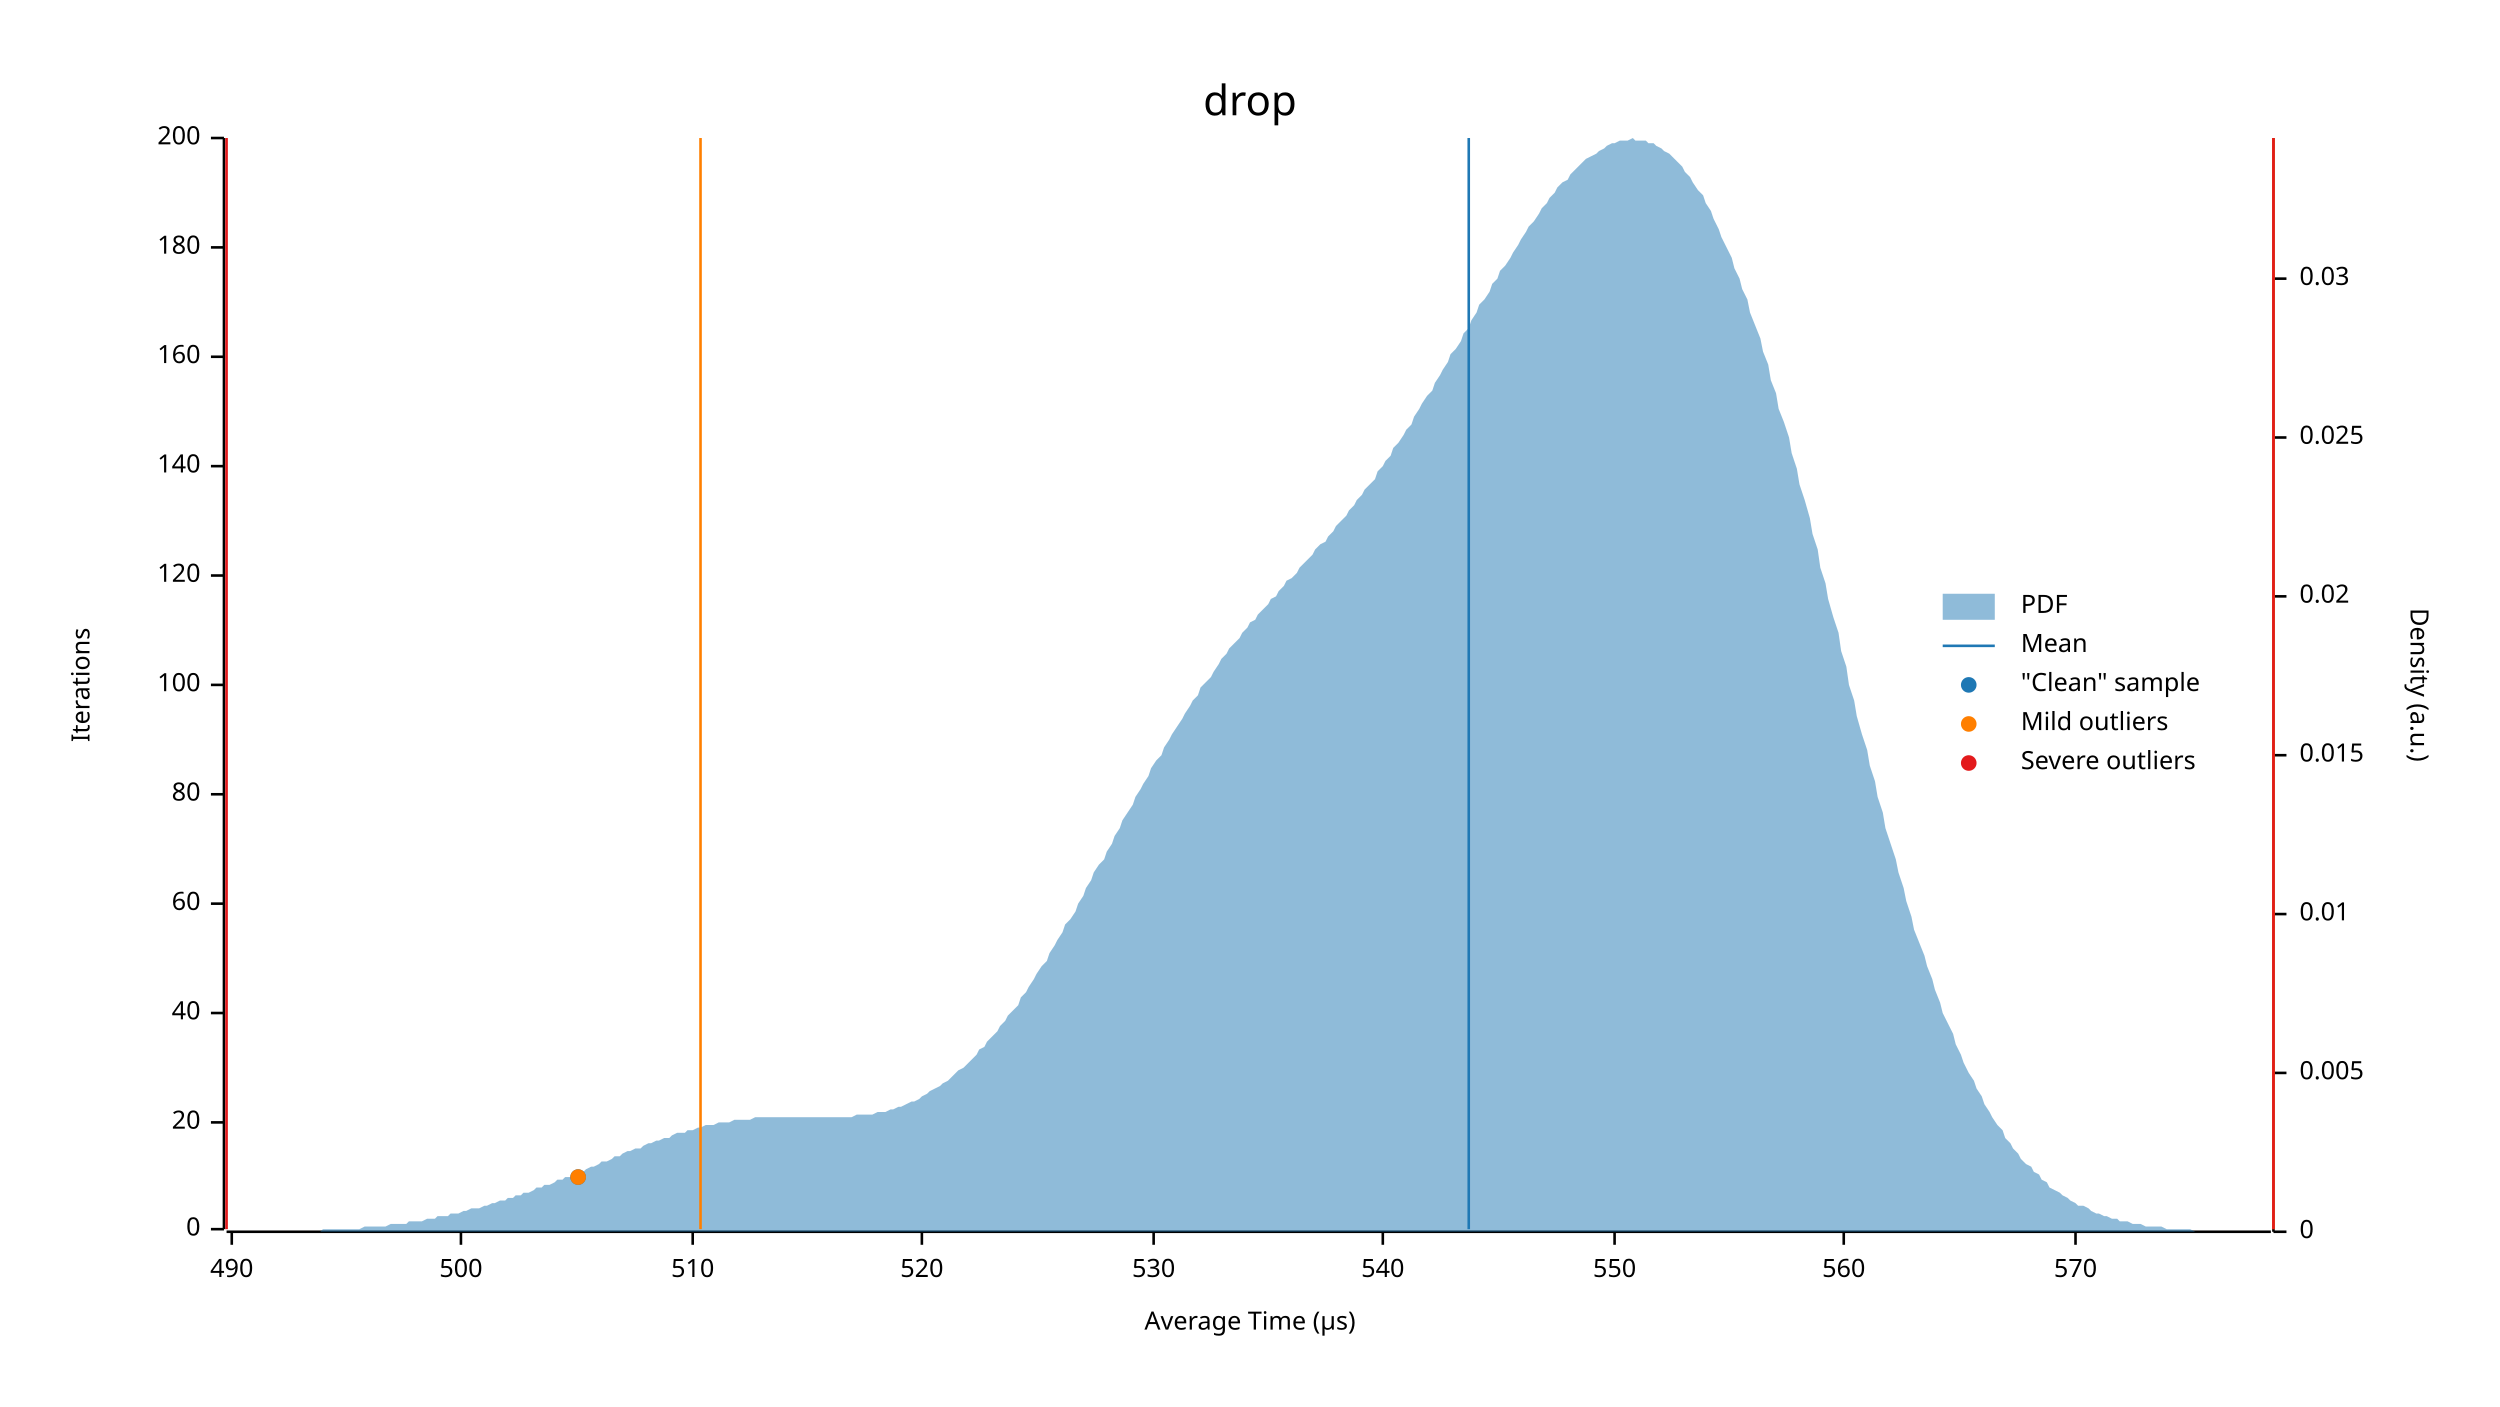
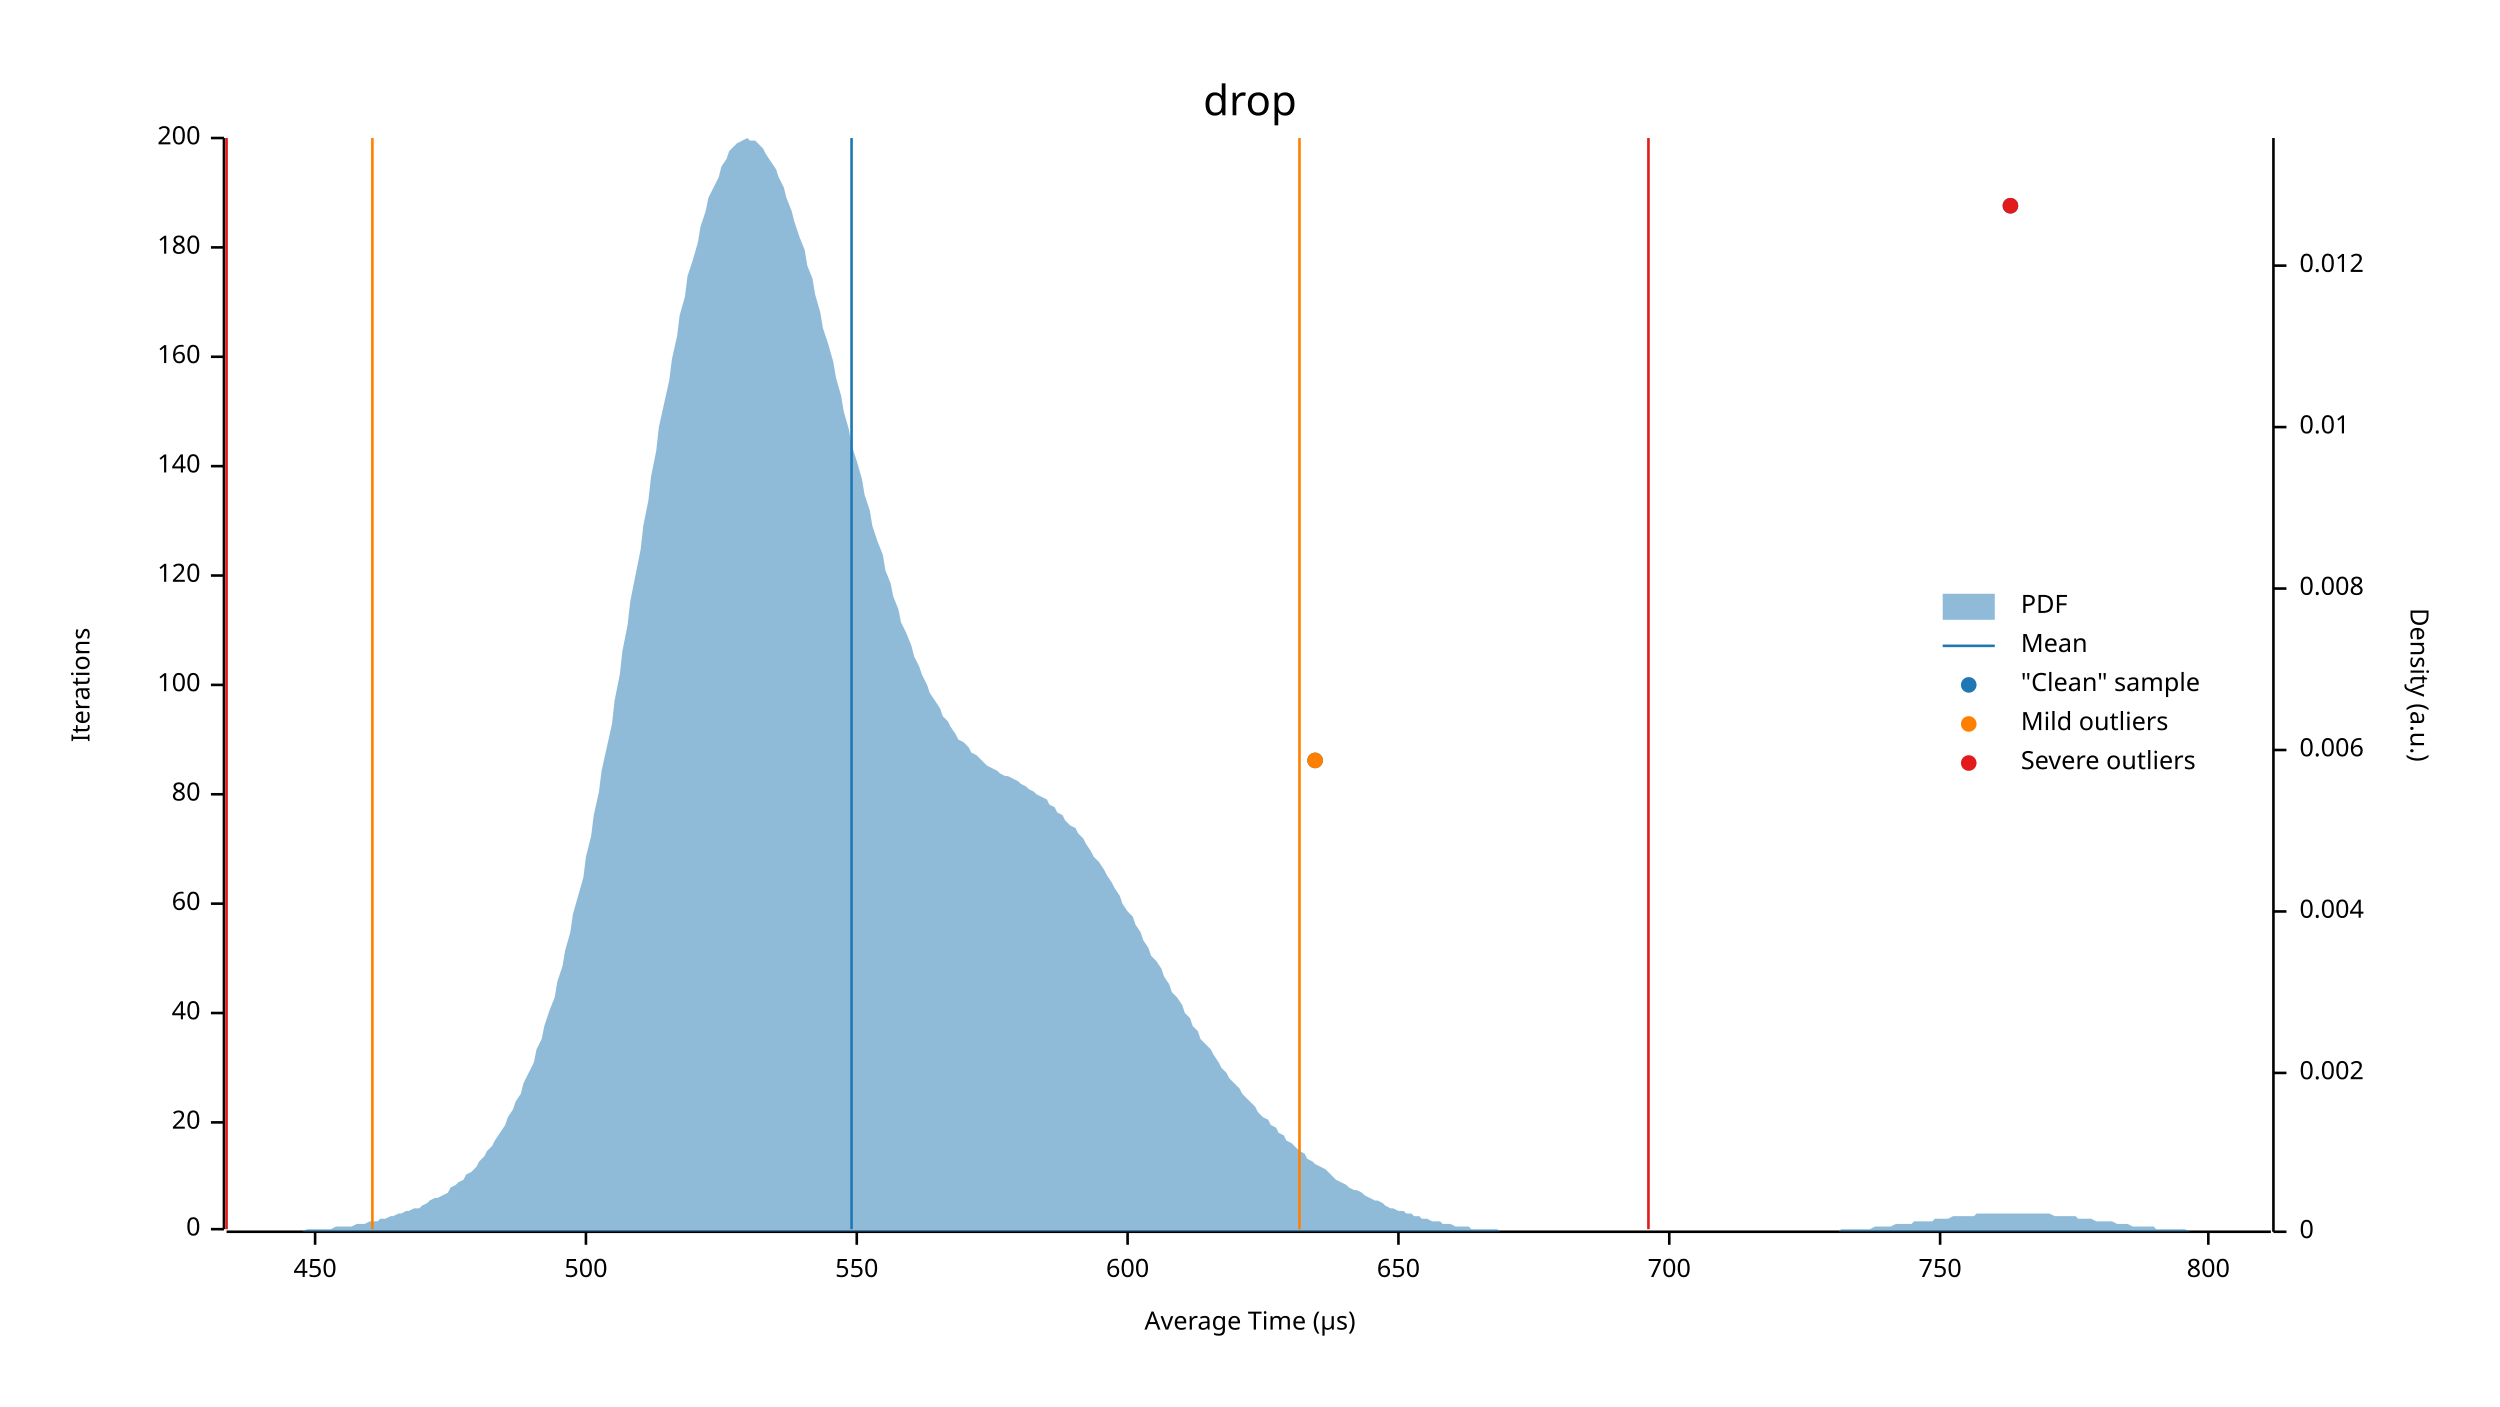
<svg xmlns="http://www.w3.org/2000/svg" width="960" height="540" viewBox="0 0 960 540">
  <text x="480" y="32" dy="0.76em" text-anchor="middle" font-family="sans-serif" font-size="16.129" opacity="1" fill="#000000">
drop
</text>
  <text x="27" y="263" dy="0.76em" text-anchor="middle" font-family="sans-serif" font-size="9.677" opacity="1" fill="#000000" transform="rotate(270, 27, 263)">
Iterations
</text>
  <text x="480" y="513" dy="-0.5ex" text-anchor="middle" font-family="sans-serif" font-size="9.677" opacity="1" fill="#000000">
Average Time (µs)
</text>
  <polyline fill="none" opacity="1" stroke="#000000" stroke-width="1" points="86,53 86,472 " />
  <text x="77" y="472" dy="0.5ex" text-anchor="end" font-family="sans-serif" font-size="9.677" opacity="1" fill="#000000">
0
</text>
  <polyline fill="none" opacity="1" stroke="#000000" stroke-width="1" points="81,472 86,472 " />
  <text x="77" y="431" dy="0.5ex" text-anchor="end" font-family="sans-serif" font-size="9.677" opacity="1" fill="#000000">
20
</text>
  <polyline fill="none" opacity="1" stroke="#000000" stroke-width="1" points="81,431 86,431 " />
  <text x="77" y="389" dy="0.5ex" text-anchor="end" font-family="sans-serif" font-size="9.677" opacity="1" fill="#000000">
40
</text>
  <polyline fill="none" opacity="1" stroke="#000000" stroke-width="1" points="81,389 86,389 " />
  <text x="77" y="347" dy="0.5ex" text-anchor="end" font-family="sans-serif" font-size="9.677" opacity="1" fill="#000000">
60
</text>
  <polyline fill="none" opacity="1" stroke="#000000" stroke-width="1" points="81,347 86,347 " />
  <text x="77" y="305" dy="0.5ex" text-anchor="end" font-family="sans-serif" font-size="9.677" opacity="1" fill="#000000">
80
</text>
  <polyline fill="none" opacity="1" stroke="#000000" stroke-width="1" points="81,305 86,305 " />
  <text x="77" y="263" dy="0.5ex" text-anchor="end" font-family="sans-serif" font-size="9.677" opacity="1" fill="#000000">
100
</text>
  <polyline fill="none" opacity="1" stroke="#000000" stroke-width="1" points="81,263 86,263 " />
  <text x="77" y="221" dy="0.5ex" text-anchor="end" font-family="sans-serif" font-size="9.677" opacity="1" fill="#000000">
120
</text>
  <polyline fill="none" opacity="1" stroke="#000000" stroke-width="1" points="81,221 86,221 " />
  <text x="77" y="179" dy="0.5ex" text-anchor="end" font-family="sans-serif" font-size="9.677" opacity="1" fill="#000000">
140
</text>
  <polyline fill="none" opacity="1" stroke="#000000" stroke-width="1" points="81,179 86,179 " />
  <text x="77" y="137" dy="0.5ex" text-anchor="end" font-family="sans-serif" font-size="9.677" opacity="1" fill="#000000">
160
</text>
  <polyline fill="none" opacity="1" stroke="#000000" stroke-width="1" points="81,137 86,137 " />
  <text x="77" y="95" dy="0.5ex" text-anchor="end" font-family="sans-serif" font-size="9.677" opacity="1" fill="#000000">
180
</text>
  <polyline fill="none" opacity="1" stroke="#000000" stroke-width="1" points="81,95 86,95 " />
  <text x="77" y="53" dy="0.5ex" text-anchor="end" font-family="sans-serif" font-size="9.677" opacity="1" fill="#000000">
200
</text>
  <polyline fill="none" opacity="1" stroke="#000000" stroke-width="1" points="81,53 86,53 " />
  <polyline fill="none" opacity="1" stroke="#000000" stroke-width="1" points="87,473 872,473 " />
-   <text x="89" y="483" dy="0.76em" text-anchor="middle" font-family="sans-serif" font-size="9.677" opacity="1" fill="#000000">
- 490
+   <text x="121" y="483" dy="0.76em" text-anchor="middle" font-family="sans-serif" font-size="9.677" opacity="1" fill="#000000">
+ 450
</text>
-   <polyline fill="none" opacity="1" stroke="#000000" stroke-width="1" points="89,473 89,478 " />
-   <text x="177" y="483" dy="0.76em" text-anchor="middle" font-family="sans-serif" font-size="9.677" opacity="1" fill="#000000">
+   <polyline fill="none" opacity="1" stroke="#000000" stroke-width="1" points="121,473 121,478 " />
+   <text x="225" y="483" dy="0.76em" text-anchor="middle" font-family="sans-serif" font-size="9.677" opacity="1" fill="#000000">
500
</text>
-   <polyline fill="none" opacity="1" stroke="#000000" stroke-width="1" points="177,473 177,478 " />
-   <text x="266" y="483" dy="0.76em" text-anchor="middle" font-family="sans-serif" font-size="9.677" opacity="1" fill="#000000">
- 510
- </text>
-   <polyline fill="none" opacity="1" stroke="#000000" stroke-width="1" points="266,473 266,478 " />
-   <text x="354" y="483" dy="0.76em" text-anchor="middle" font-family="sans-serif" font-size="9.677" opacity="1" fill="#000000">
- 520
- </text>
-   <polyline fill="none" opacity="1" stroke="#000000" stroke-width="1" points="354,473 354,478 " />
-   <text x="443" y="483" dy="0.76em" text-anchor="middle" font-family="sans-serif" font-size="9.677" opacity="1" fill="#000000">
- 530
- </text>
-   <polyline fill="none" opacity="1" stroke="#000000" stroke-width="1" points="443,473 443,478 " />
-   <text x="531" y="483" dy="0.76em" text-anchor="middle" font-family="sans-serif" font-size="9.677" opacity="1" fill="#000000">
- 540
- </text>
-   <polyline fill="none" opacity="1" stroke="#000000" stroke-width="1" points="531,473 531,478 " />
-   <text x="620" y="483" dy="0.76em" text-anchor="middle" font-family="sans-serif" font-size="9.677" opacity="1" fill="#000000">
+   <polyline fill="none" opacity="1" stroke="#000000" stroke-width="1" points="225,473 225,478 " />
+   <text x="329" y="483" dy="0.76em" text-anchor="middle" font-family="sans-serif" font-size="9.677" opacity="1" fill="#000000">
550
</text>
-   <polyline fill="none" opacity="1" stroke="#000000" stroke-width="1" points="620,473 620,478 " />
-   <text x="708" y="483" dy="0.76em" text-anchor="middle" font-family="sans-serif" font-size="9.677" opacity="1" fill="#000000">
- 560
+   <polyline fill="none" opacity="1" stroke="#000000" stroke-width="1" points="329,473 329,478 " />
+   <text x="433" y="483" dy="0.76em" text-anchor="middle" font-family="sans-serif" font-size="9.677" opacity="1" fill="#000000">
+ 600
</text>
-   <polyline fill="none" opacity="1" stroke="#000000" stroke-width="1" points="708,473 708,478 " />
-   <text x="797" y="483" dy="0.76em" text-anchor="middle" font-family="sans-serif" font-size="9.677" opacity="1" fill="#000000">
- 570
+   <polyline fill="none" opacity="1" stroke="#000000" stroke-width="1" points="433,473 433,478 " />
+   <text x="537" y="483" dy="0.76em" text-anchor="middle" font-family="sans-serif" font-size="9.677" opacity="1" fill="#000000">
+ 650
</text>
-   <polyline fill="none" opacity="1" stroke="#000000" stroke-width="1" points="797,473 797,478 " />
+   <polyline fill="none" opacity="1" stroke="#000000" stroke-width="1" points="537,473 537,478 " />
+   <text x="641" y="483" dy="0.76em" text-anchor="middle" font-family="sans-serif" font-size="9.677" opacity="1" fill="#000000">
+ 700
+ </text>
+   <polyline fill="none" opacity="1" stroke="#000000" stroke-width="1" points="641,473 641,478 " />
+   <text x="745" y="483" dy="0.76em" text-anchor="middle" font-family="sans-serif" font-size="9.677" opacity="1" fill="#000000">
+ 750
+ </text>
+   <polyline fill="none" opacity="1" stroke="#000000" stroke-width="1" points="745,473 745,478 " />
+   <text x="848" y="483" dy="0.76em" text-anchor="middle" font-family="sans-serif" font-size="9.677" opacity="1" fill="#000000">
+ 800
+ </text>
+   <polyline fill="none" opacity="1" stroke="#000000" stroke-width="1" points="848,473 848,478 " />
  <text x="933" y="263" dy="0.76em" text-anchor="middle" font-family="sans-serif" font-size="9.677" opacity="1" fill="#000000" transform="rotate(90, 933, 263)">
Density (a.u.)
</text>
  <polyline fill="none" opacity="1" stroke="#000000" stroke-width="1" points="873,53 873,473 " />
  <text x="883" y="473" dy="0.5ex" text-anchor="start" font-family="sans-serif" font-size="9.677" opacity="1" fill="#000000">
0
</text>
  <polyline fill="none" opacity="1" stroke="#000000" stroke-width="1" points="873,473 878,473 " />
  <text x="883" y="412" dy="0.5ex" text-anchor="start" font-family="sans-serif" font-size="9.677" opacity="1" fill="#000000">
- 0.005
+ 0.002
</text>
  <polyline fill="none" opacity="1" stroke="#000000" stroke-width="1" points="873,412 878,412 " />
-   <text x="883" y="351" dy="0.5ex" text-anchor="start" font-family="sans-serif" font-size="9.677" opacity="1" fill="#000000">
+   <text x="883" y="350" dy="0.5ex" text-anchor="start" font-family="sans-serif" font-size="9.677" opacity="1" fill="#000000">
+ 0.004
+ </text>
+   <polyline fill="none" opacity="1" stroke="#000000" stroke-width="1" points="873,350 878,350 " />
+   <text x="883" y="288" dy="0.5ex" text-anchor="start" font-family="sans-serif" font-size="9.677" opacity="1" fill="#000000">
+ 0.006
+ </text>
+   <polyline fill="none" opacity="1" stroke="#000000" stroke-width="1" points="873,288 878,288 " />
+   <text x="883" y="226" dy="0.5ex" text-anchor="start" font-family="sans-serif" font-size="9.677" opacity="1" fill="#000000">
+ 0.008
+ </text>
+   <polyline fill="none" opacity="1" stroke="#000000" stroke-width="1" points="873,226 878,226 " />
+   <text x="883" y="164" dy="0.5ex" text-anchor="start" font-family="sans-serif" font-size="9.677" opacity="1" fill="#000000">
0.01
</text>
-   <polyline fill="none" opacity="1" stroke="#000000" stroke-width="1" points="873,351 878,351 " />
-   <text x="883" y="290" dy="0.5ex" text-anchor="start" font-family="sans-serif" font-size="9.677" opacity="1" fill="#000000">
- 0.015
+   <polyline fill="none" opacity="1" stroke="#000000" stroke-width="1" points="873,164 878,164 " />
+   <text x="883" y="102" dy="0.5ex" text-anchor="start" font-family="sans-serif" font-size="9.677" opacity="1" fill="#000000">
+ 0.012
</text>
-   <polyline fill="none" opacity="1" stroke="#000000" stroke-width="1" points="873,290 878,290 " />
-   <text x="883" y="229" dy="0.5ex" text-anchor="start" font-family="sans-serif" font-size="9.677" opacity="1" fill="#000000">
- 0.02
- </text>
-   <polyline fill="none" opacity="1" stroke="#000000" stroke-width="1" points="873,229 878,229 " />
-   <text x="883" y="168" dy="0.5ex" text-anchor="start" font-family="sans-serif" font-size="9.677" opacity="1" fill="#000000">
- 0.025
- </text>
-   <polyline fill="none" opacity="1" stroke="#000000" stroke-width="1" points="873,168 878,168 " />
-   <text x="883" y="107" dy="0.5ex" text-anchor="start" font-family="sans-serif" font-size="9.677" opacity="1" fill="#000000">
- 0.03
- </text>
-   <polyline fill="none" opacity="1" stroke="#000000" stroke-width="1" points="873,107 878,107 " />
-   <polygon opacity="0.5" fill="#1F78B4" points="87,473 88,473 90,473 91,473 93,473 94,473 96,473 98,473 99,473 101,473 102,473 104,473 105,473 107,473 109,473 110,473 112,473 113,473 115,473 116,473 118,473 120,473 121,473 123,473 124,472 126,472 127,472 129,472 131,472 132,472 134,472 135,472 137,472 138,472 140,471 142,471 143,471 145,471 146,471 148,471 150,470 151,470 153,470 154,470 156,470 157,469 159,469 161,469 162,469 164,468 165,468 167,468 168,467 170,467 172,467 173,466 175,466 176,466 178,465 179,465 181,464 183,464 184,464 186,463 187,463 189,462 190,462 192,461 194,461 195,460 197,460 198,459 200,459 201,458 203,458 205,457 206,456 208,456 209,455 211,455 213,454 214,453 216,453 217,452 219,452 220,451 222,450 224,450 225,449 227,448 228,448 230,447 231,446 233,446 235,445 236,444 238,444 239,443 241,442 242,442 244,441 246,441 247,440 249,439 250,439 252,438 253,438 255,437 257,437 258,436 260,435 261,435 263,435 264,434 266,434 268,433 269,433 271,432 272,432 274,432 276,431 277,431 279,431 280,431 282,430 283,430 285,430 287,430 288,430 290,429 291,429 293,429 294,429 296,429 298,429 299,429 301,429 302,429 304,429 305,429 307,429 309,429 310,429 312,429 313,429 315,429 316,429 318,429 320,429 321,429 323,429 324,429 326,429 327,429 329,428 331,428 332,428 334,428 335,428 337,427 339,427 340,427 342,426 343,426 345,425 346,425 348,424 350,423 351,423 353,422 354,421 356,420 357,419 359,418 361,417 362,416 364,415 365,414 367,412 368,411 370,410 372,408 373,407 375,405 376,403 378,402 379,400 381,398 383,396 384,394 386,392 387,390 389,388 391,386 392,383 394,381 395,379 397,376 398,374 400,371 402,369 403,366 405,363 406,361 408,358 409,355 411,353 413,350 414,347 416,344 417,341 419,338 420,335 422,332 424,330 425,327 427,324 428,321 430,318 431,315 433,312 435,309 436,306 438,303 439,301 441,298 442,295 444,292 446,290 447,287 449,284 450,282 452,279 454,276 455,274 457,271 458,269 460,267 461,264 463,262 465,260 466,258 468,255 469,253 471,251 472,249 474,247 476,245 477,243 479,241 480,239 482,238 483,236 485,234 487,232 488,230 490,229 491,227 493,225 494,223 496,222 498,220 499,218 501,216 502,215 504,213 505,211 507,209 509,208 510,206 512,204 513,202 515,200 517,198 518,196 520,194 521,192 523,190 524,188 526,186 528,184 529,181 531,179 532,177 534,175 535,172 537,170 539,167 540,165 542,163 543,160 545,157 546,155 548,152 550,150 551,147 553,144 554,142 556,139 557,136 559,134 561,131 562,128 564,126 565,123 567,120 568,117 570,115 572,112 573,109 575,107 576,104 578,102 580,99 581,97 583,94 584,92 586,89 587,87 589,85 591,82 592,80 594,78 595,76 597,74 598,72 600,70 602,69 603,67 605,65 606,64 608,62 609,61 611,60 613,59 614,58 616,57 617,56 619,55 620,55 622,54 624,54 625,54 627,53 628,54 630,54 632,54 633,55 635,55 636,56 638,57 639,58 641,59 643,61 644,62 646,64 647,66 649,68 650,70 652,73 654,75 655,78 657,81 658,84 660,88 661,91 663,95 665,99 666,103 668,107 669,111 671,115 672,120 674,125 676,130 677,135 679,140 680,146 682,151 683,157 685,162 687,168 688,174 690,180 691,186 693,192 695,199 696,205 698,211 699,218 701,224 702,230 704,237 706,243 707,250 709,256 710,263 712,269 713,275 715,282 717,288 718,294 720,300 721,306 723,312 724,318 726,324 728,330 729,335 731,341 732,346 734,352 735,357 737,362 739,367 740,371 742,376 743,380 745,385 746,389 748,393 750,397 751,401 753,405 754,408 756,412 758,415 759,418 761,421 762,424 764,427 765,429 767,432 769,434 770,437 772,439 773,441 775,443 776,445 778,447 780,448 781,450 783,451 784,453 786,454 787,456 789,457 791,458 792,459 794,460 795,461 797,462 798,463 800,463 802,464 803,465 805,466 806,466 808,467 809,467 811,468 813,468 814,469 816,469 817,469 819,470 821,470 822,470 824,471 825,471 827,471 828,471 830,471 832,472 833,472 835,472 836,472 838,472 839,472 841,472 843,473 844,473 846,473 847,473 849,473 850,473 852,473 854,473 855,473 857,473 858,473 860,473 861,473 863,473 865,473 866,473 868,473 869,473 871,473 873,473 873,473 87,473 " />
-   <polyline fill="none" opacity="1" stroke="#1F78B4" stroke-width="1" points="564,472 564,53 " />
-   <polyline fill="none" opacity="1" stroke="#FF7F00" stroke-width="1" points="269,472 269,53 " />
-   <polyline fill="none" opacity="1" stroke="#FF7F00" stroke-width="1" points="873,472 873,53 " />
+   <polyline fill="none" opacity="1" stroke="#000000" stroke-width="1" points="873,102 878,102 " />
+   <polygon opacity="0.5" fill="#1F78B4" points="87,473 88,473 90,473 91,473 93,473 94,473 96,473 98,473 99,473 101,473 102,473 104,473 105,473 107,473 109,473 110,473 112,473 113,473 115,473 116,473 118,472 120,472 121,472 123,472 124,472 126,472 127,472 129,471 131,471 132,471 134,471 135,471 137,470 138,470 140,470 142,469 143,469 145,469 146,468 148,468 150,467 151,467 153,466 154,466 156,465 157,465 159,464 161,464 162,463 164,462 165,461 167,460 168,460 170,459 172,458 173,456 175,455 176,454 178,453 179,451 181,450 183,448 184,446 186,444 187,442 189,440 190,438 192,435 194,432 195,429 197,426 198,423 200,420 201,416 203,412 205,408 206,403 208,399 209,394 211,388 213,383 214,377 216,371 217,365 219,358 220,351 222,344 224,337 225,329 227,321 228,313 230,304 231,296 233,287 235,278 236,269 238,259 239,250 241,240 242,231 244,221 246,211 247,202 249,192 250,183 252,173 253,164 255,155 257,146 258,138 260,129 261,121 263,114 264,106 266,100 268,93 269,87 271,81 272,76 274,72 276,68 277,64 279,61 280,58 282,56 283,55 285,54 287,53 288,54 290,54 291,55 293,57 294,59 296,62 298,65 299,68 301,72 302,76 304,81 305,85 307,91 309,96 310,102 312,107 313,113 315,120 316,126 318,132 320,139 321,145 323,152 324,158 326,165 327,171 329,177 331,184 332,190 334,196 335,202 337,208 339,213 340,219 342,224 343,229 345,234 346,239 348,243 350,248 351,252 353,256 354,259 356,263 357,266 359,269 361,272 362,275 364,277 365,279 367,282 368,284 370,285 372,287 373,289 375,290 376,291 378,293 379,294 381,295 383,296 384,297 386,298 387,298 389,299 391,300 392,301 394,302 395,303 397,304 398,305 400,306 402,307 403,309 405,310 406,312 408,313 409,315 411,317 413,318 414,320 416,322 417,324 419,327 420,329 422,331 424,334 425,336 427,339 428,341 430,344 431,347 433,350 435,352 436,355 438,358 439,361 441,364 442,367 444,369 446,372 447,375 449,378 450,381 452,383 454,386 455,389 457,391 458,394 460,396 461,399 463,401 465,403 466,405 468,408 469,410 471,412 472,414 474,416 476,418 477,420 479,422 480,423 482,425 483,427 485,429 487,430 488,432 490,433 491,435 493,436 494,438 496,439 498,441 499,442 501,443 502,445 504,446 505,447 507,448 509,449 510,450 512,452 513,453 515,454 517,455 518,456 520,457 521,457 523,458 524,459 526,460 528,461 529,461 531,462 532,463 534,464 535,464 537,465 539,465 540,466 542,466 543,467 545,467 546,468 548,468 550,469 551,469 553,469 554,470 556,470 557,470 559,471 561,471 562,471 564,471 565,472 567,472 568,472 570,472 572,472 573,472 575,472 576,473 578,473 580,473 581,473 583,473 584,473 586,473 587,473 589,473 591,473 592,473 594,473 595,473 597,473 598,473 600,473 602,473 603,473 605,473 606,473 608,473 609,473 611,473 613,473 614,473 616,473 617,473 619,473 620,473 622,473 624,473 625,473 627,473 628,473 630,473 632,473 633,473 635,473 636,473 638,473 639,473 641,473 643,473 644,473 646,473 647,473 649,473 650,473 652,473 654,473 655,473 657,473 658,473 660,473 661,473 663,473 665,473 666,473 668,473 669,473 671,473 672,473 674,473 676,473 677,473 679,473 680,473 682,473 683,473 685,473 687,473 688,473 690,473 691,473 693,473 695,473 696,473 698,473 699,473 701,473 702,473 704,473 706,473 707,472 709,472 710,472 712,472 713,472 715,472 717,472 718,472 720,471 721,471 723,471 724,471 726,471 728,470 729,470 731,470 732,470 734,470 735,469 737,469 739,469 740,469 742,469 743,468 745,468 746,468 748,468 750,467 751,467 753,467 754,467 756,467 758,467 759,466 761,466 762,466 764,466 765,466 767,466 769,466 770,466 772,466 773,466 775,466 776,466 778,466 780,466 781,466 783,466 784,466 786,466 787,466 789,467 791,467 792,467 794,467 795,467 797,467 798,468 800,468 802,468 803,468 805,469 806,469 808,469 809,469 811,469 813,470 814,470 816,470 817,470 819,471 821,471 822,471 824,471 825,471 827,471 828,472 830,472 832,472 833,472 835,472 836,472 838,472 839,472 841,473 843,473 844,473 846,473 847,473 849,473 850,473 852,473 854,473 855,473 857,473 858,473 860,473 861,473 863,473 865,473 866,473 868,473 869,473 871,473 873,473 873,473 87,473 " />
+   <polyline fill="none" opacity="1" stroke="#1F78B4" stroke-width="1" points="327,472 327,53 " />
+   <polyline fill="none" opacity="1" stroke="#FF7F00" stroke-width="1" points="143,472 143,53 " />
+   <polyline fill="none" opacity="1" stroke="#FF7F00" stroke-width="1" points="499,472 499,53 " />
  <polyline fill="none" opacity="1" stroke="#E31A1C" stroke-width="1" points="87,472 87,53 " />
-   <polyline fill="none" opacity="1" stroke="#E31A1C" stroke-width="1" points="873,472 873,53 " />
-   <circle cx="222" cy="452" r="3" opacity="1" fill="#1F78B4" stroke="none" stroke-width="1" />
-   <circle cx="222" cy="452" r="3" opacity="1" fill="#FF7F00" stroke="none" stroke-width="1" />
+   <polyline fill="none" opacity="1" stroke="#E31A1C" stroke-width="1" points="633,472 633,53 " />
+   <circle cx="505" cy="292" r="3" opacity="1" fill="#1F78B4" stroke="none" stroke-width="1" />
+   <circle cx="772" cy="79" r="3" opacity="1" fill="#1F78B4" stroke="none" stroke-width="1" />
+   <circle cx="505" cy="292" r="3" opacity="1" fill="#FF7F00" stroke="none" stroke-width="1" />
+   <circle cx="772" cy="79" r="3" opacity="1" fill="#E31A1C" stroke="none" stroke-width="1" />
  <text x="776" y="228" dy="0.76em" text-anchor="start" font-family="sans-serif" font-size="9.677" opacity="1" fill="#000000">
PDF
</text>
  <text x="776" y="243" dy="0.76em" text-anchor="start" font-family="sans-serif" font-size="9.677" opacity="1" fill="#000000">
Mean
</text>
  <text x="776" y="258" dy="0.76em" text-anchor="start" font-family="sans-serif" font-size="9.677" opacity="1" fill="#000000">
"Clean" sample
</text>
  <text x="776" y="273" dy="0.76em" text-anchor="start" font-family="sans-serif" font-size="9.677" opacity="1" fill="#000000">
Mild outliers
</text>
  <text x="776" y="288" dy="0.76em" text-anchor="start" font-family="sans-serif" font-size="9.677" opacity="1" fill="#000000">
Severe outliers
</text>
  <rect x="746" y="228" width="20" height="10" opacity="0.5" fill="#1F78B4" stroke="none" />
  <polyline fill="none" opacity="1" stroke="#1F78B4" stroke-width="1" points="746,248 766,248 " />
  <circle cx="756" cy="263" r="3" opacity="1" fill="#1F78B4" stroke="none" stroke-width="1" />
  <circle cx="756" cy="278" r="3" opacity="1" fill="#FF7F00" stroke="none" stroke-width="1" />
  <circle cx="756" cy="293" r="3" opacity="1" fill="#E31A1C" stroke="none" stroke-width="1" />
</svg>
